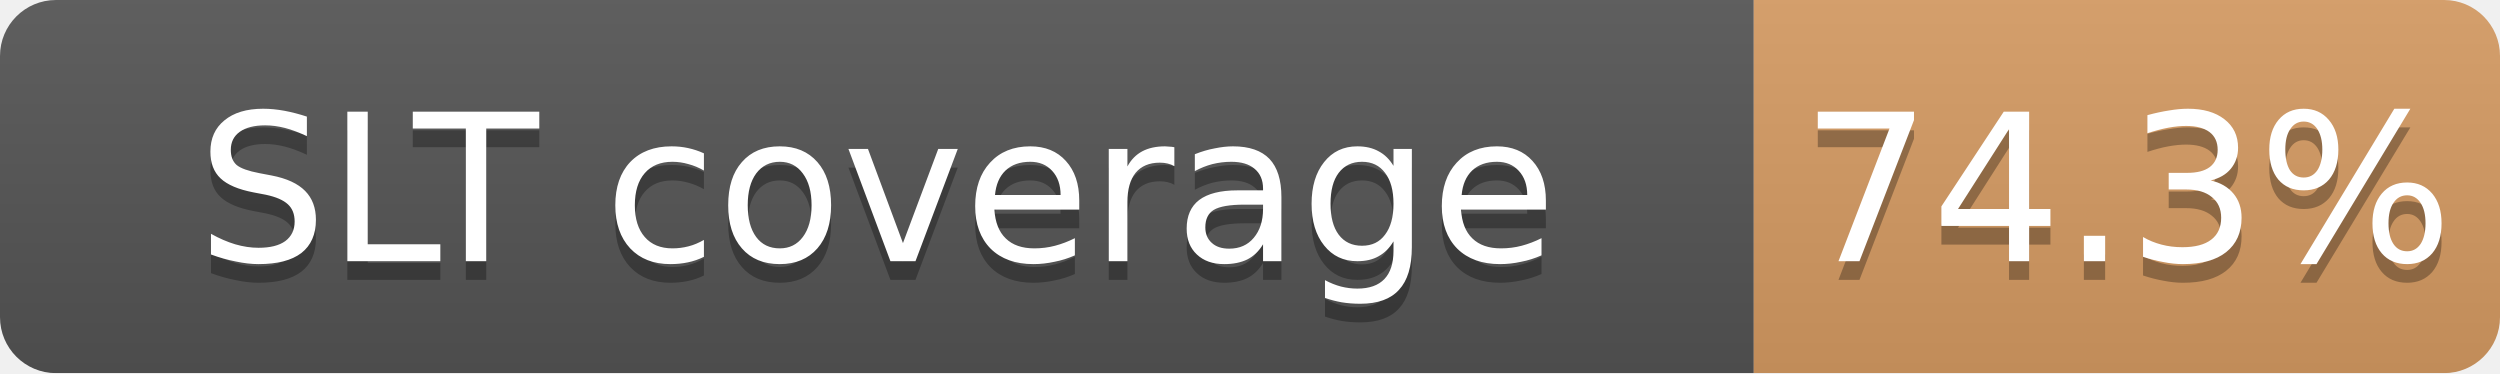
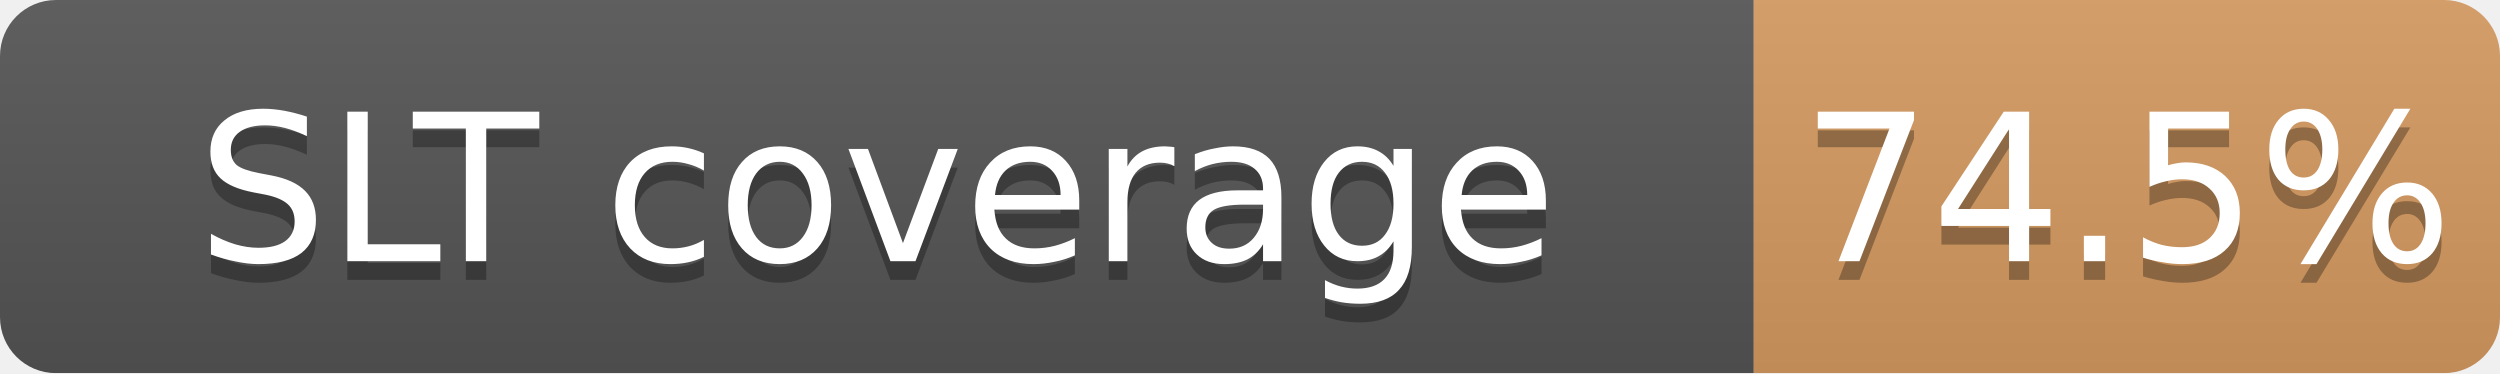
<svg xmlns="http://www.w3.org/2000/svg" width="134" height="20">
  <linearGradient id="b" x2="0" y2="100%">
    <stop offset="0" stop-color="#bbb" stop-opacity=".1" />
    <stop offset="1" stop-opacity=".1" />
  </linearGradient>
  <mask id="a">
    <rect width="134" height="20" rx="3" fill="#fff" />
  </mask>
  <g mask="url(#a)">
    <path fill="#555" d="M0 0h94v20H0z" />
-     <path fill="#CD7F32" fill-opacity="0.74" d="M94 0h40v20H94z" />
+     <path fill="#CD7F32" fill-opacity="0.75" d="M94 0h40v20H94z" />
    <path fill="url(#b)" d="M0 0h134v20H0z" />
  </g>
  <g fill="#fff" text-anchor="middle" font-family="DejaVu Sans,Verdana,Geneva,sans-serif" font-size="11">
    <text x="47.0" y="15" fill="#010101" fill-opacity=".3">SLT coverage</text>
    <text x="47.0" y="14">SLT coverage</text>
-     <text x="114.0" y="15" fill="#010101" fill-opacity=".3">74.3%</text>
-     <text x="114.0" y="14">74.3%</text>
+     <text x="114.0" y="15" fill="#010101" fill-opacity=".3">74.5%</text>
+     <text x="114.0" y="14">74.5%</text>
  </g>
</svg>
